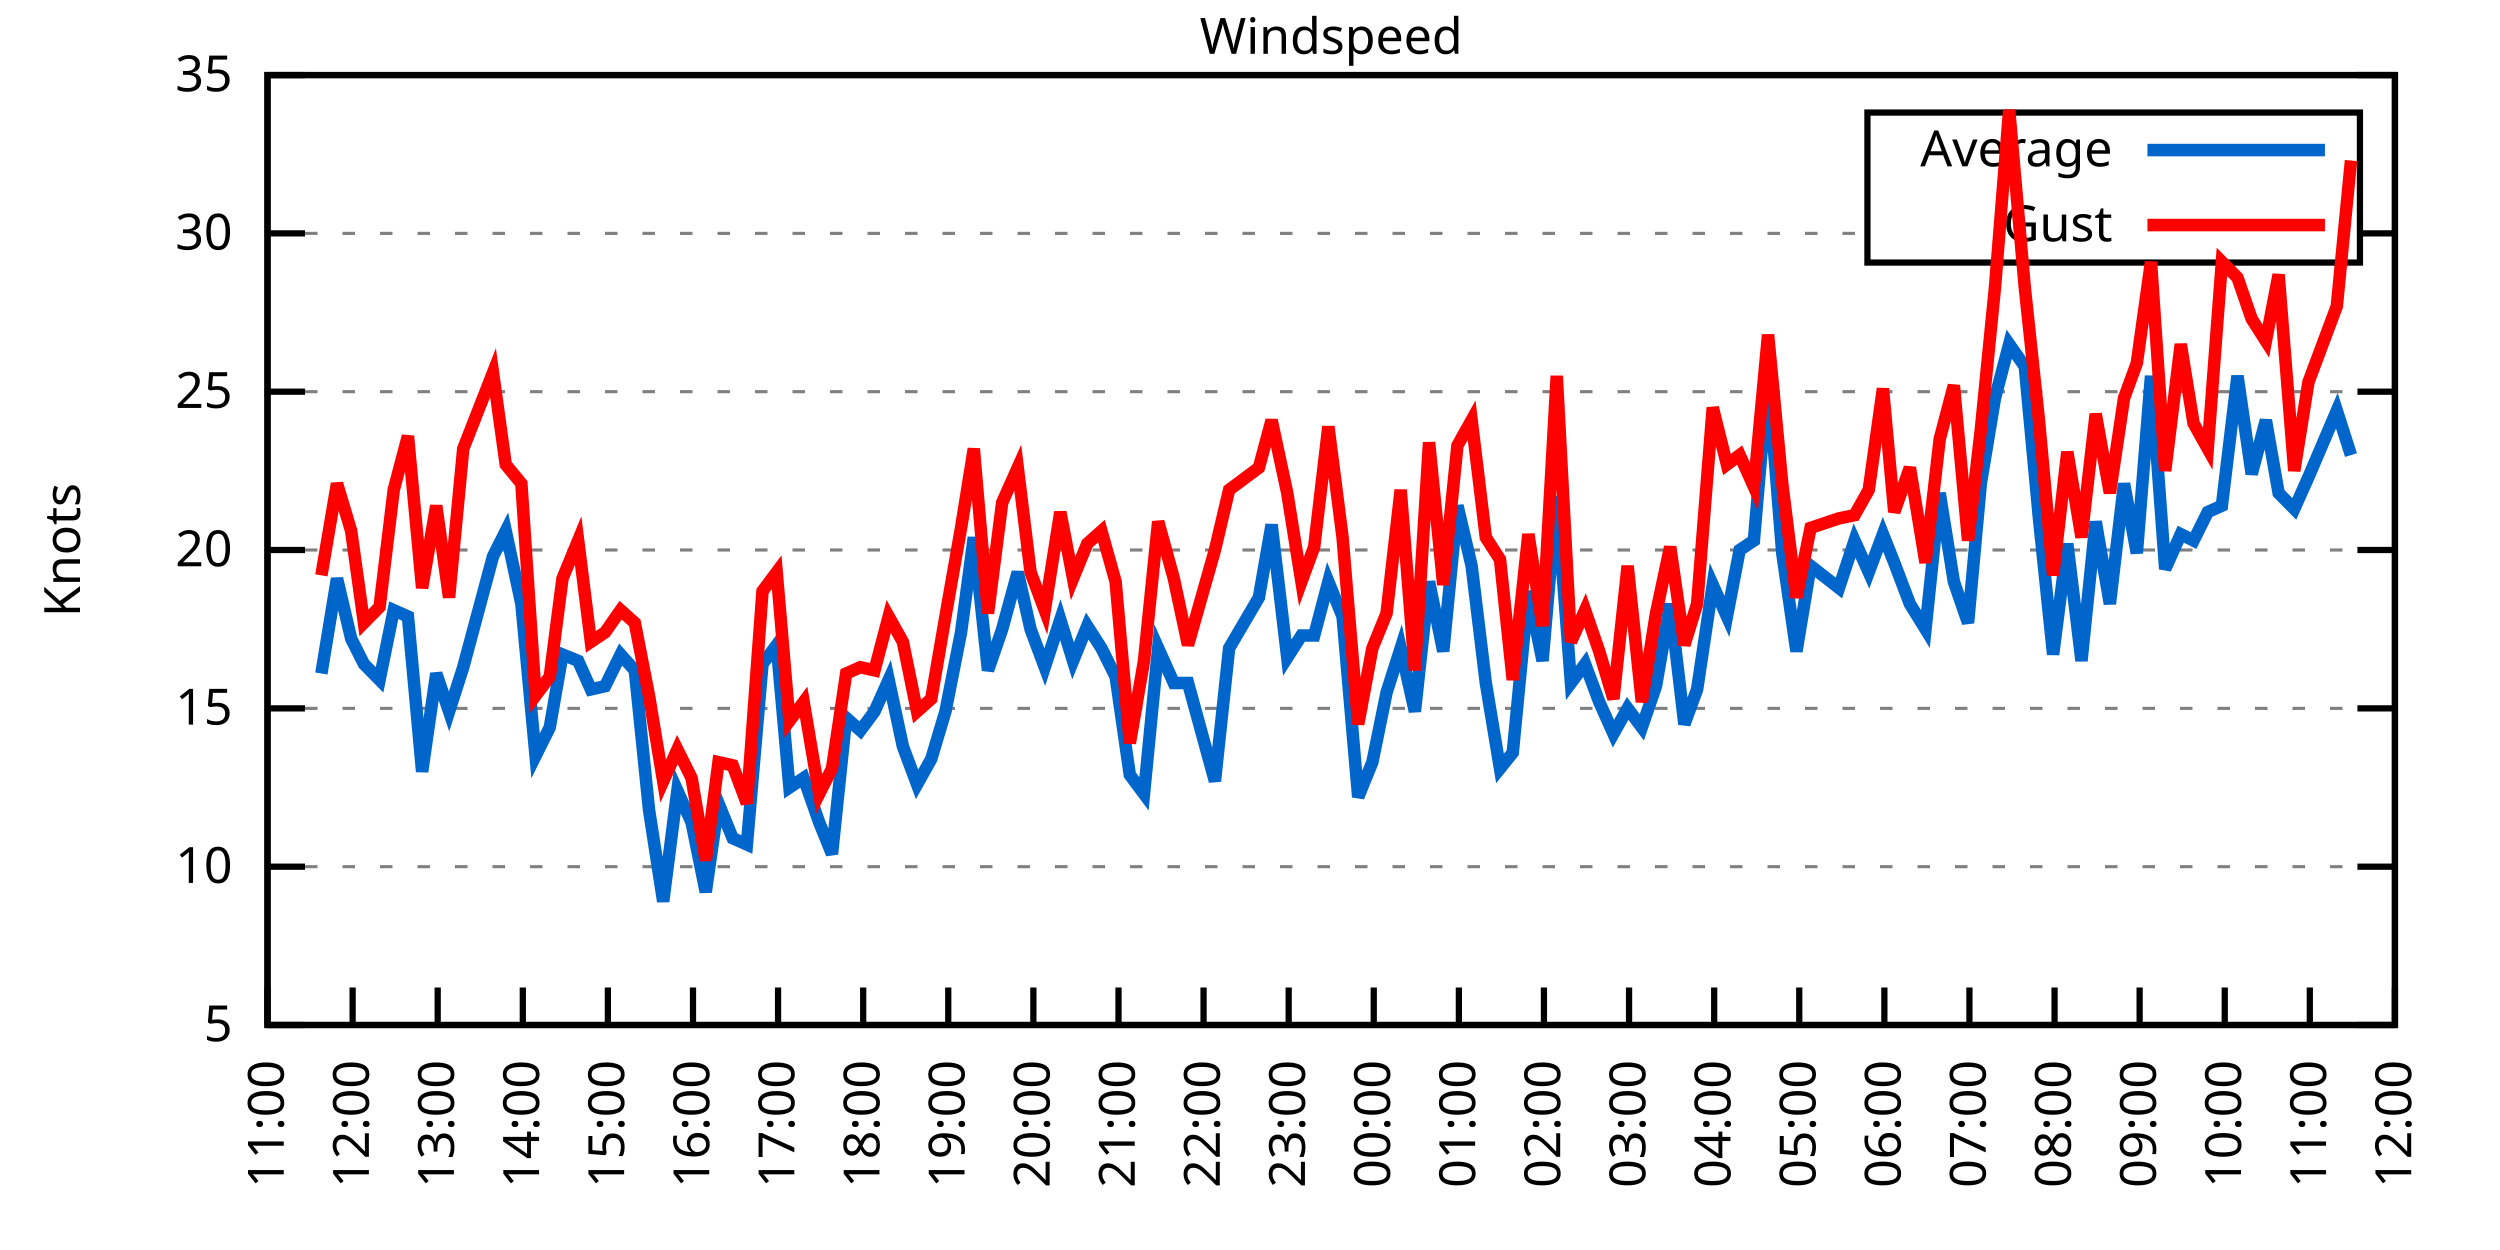
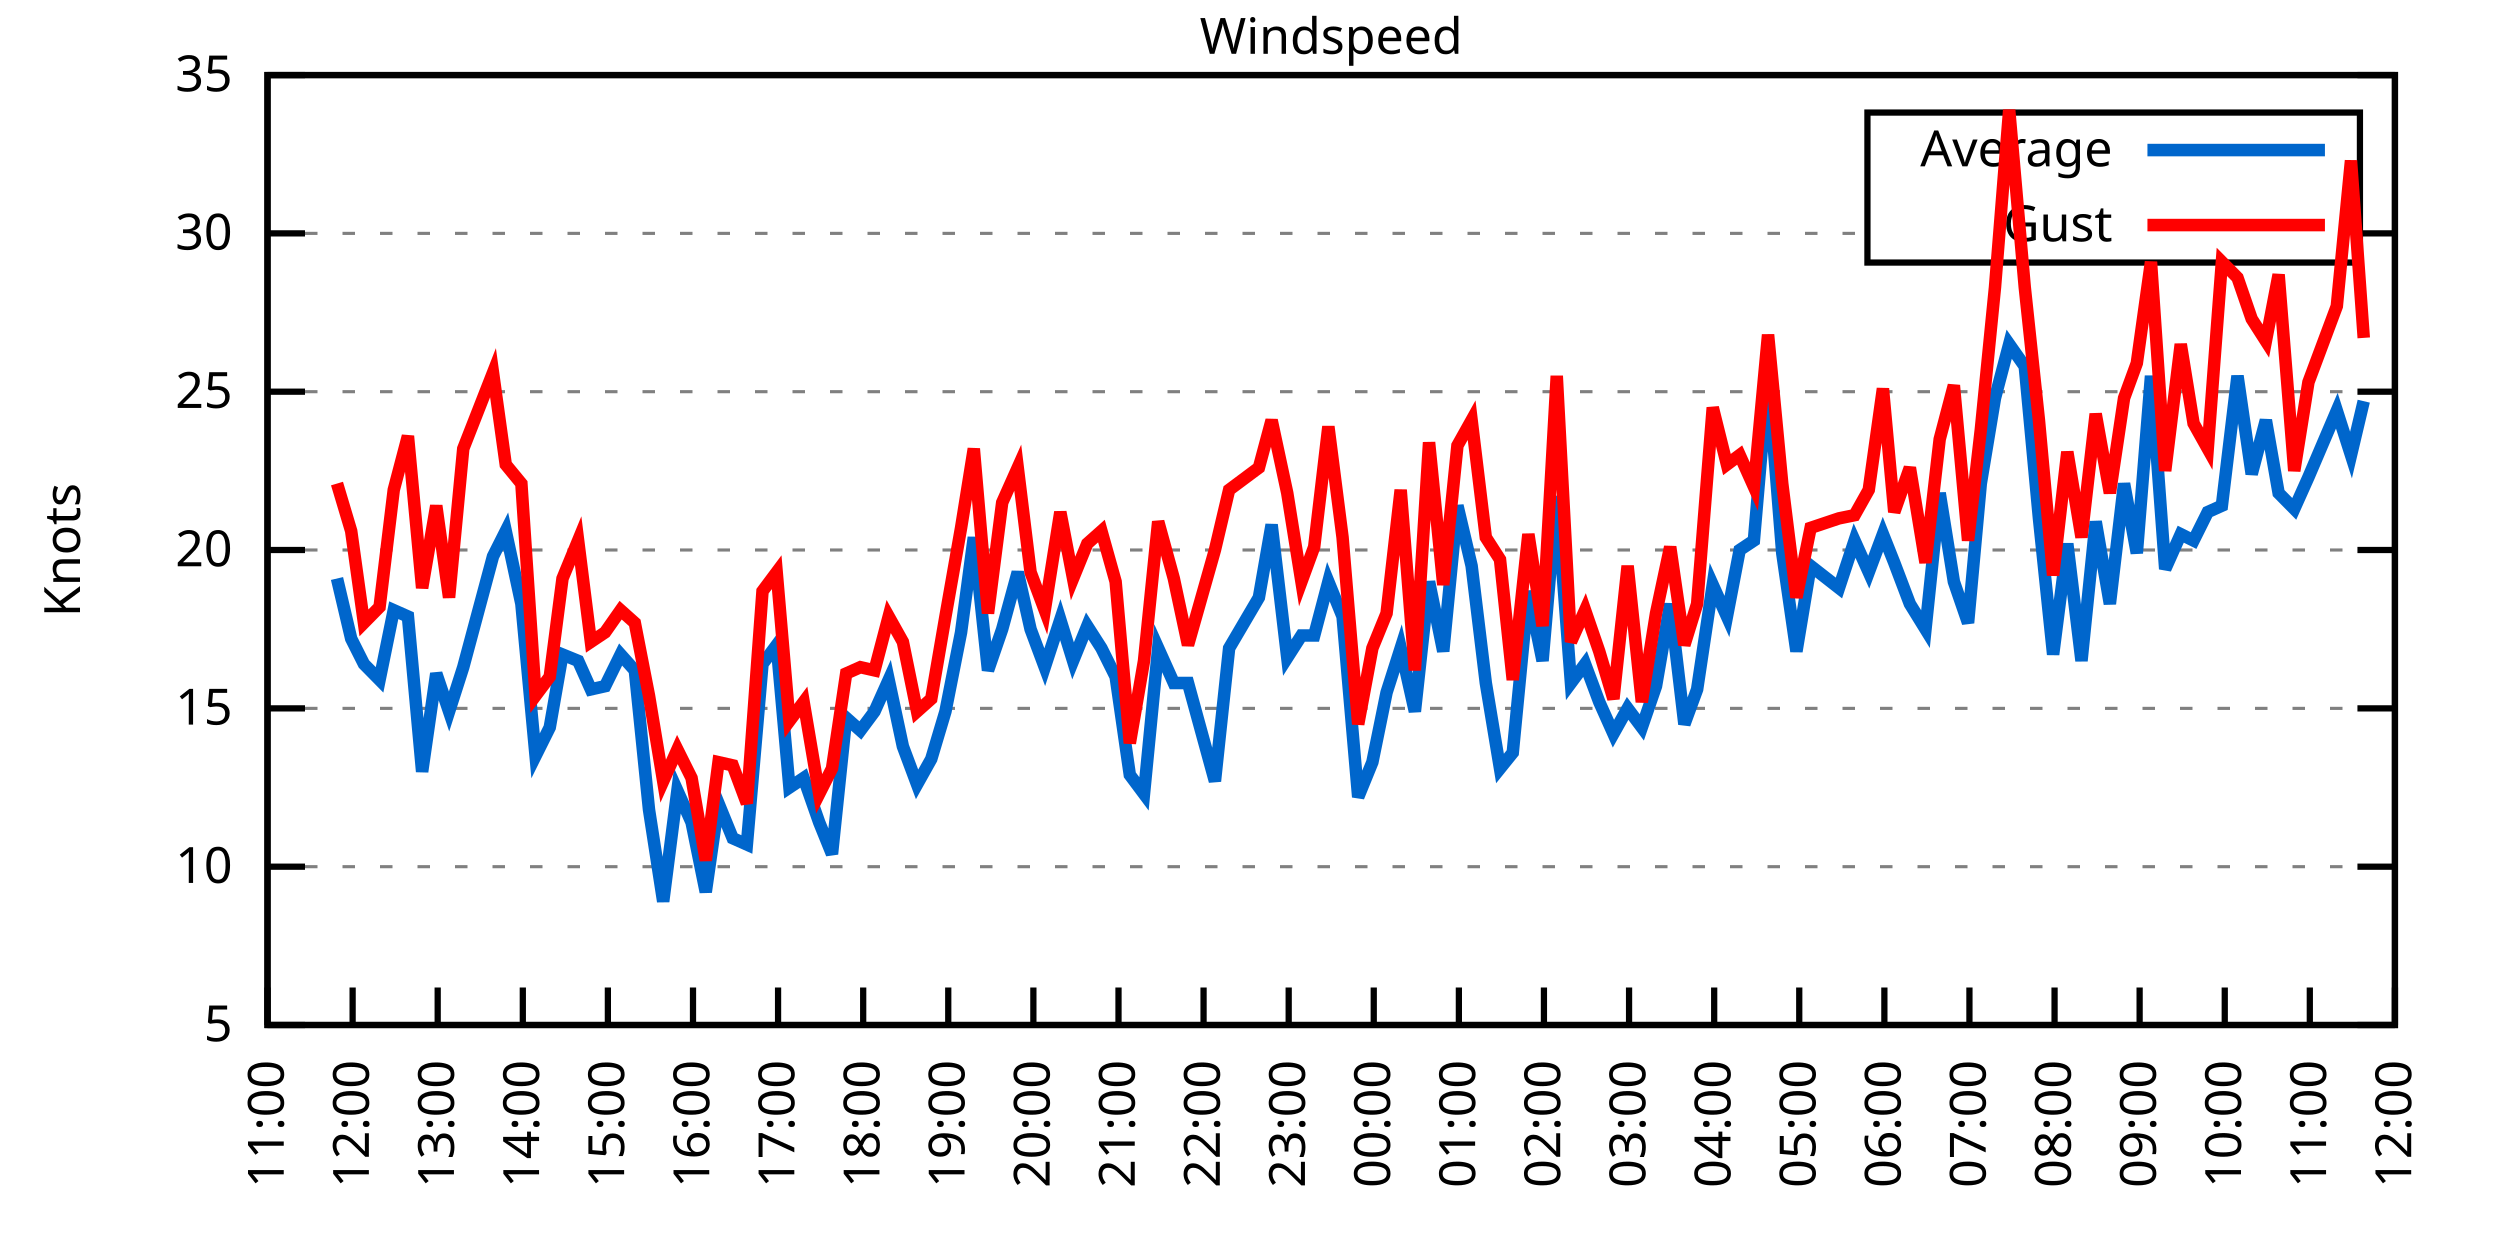
<svg xmlns="http://www.w3.org/2000/svg" xmlns:xlink="http://www.w3.org/1999/xlink" width="400" height="200" viewBox="0 0 400 200">
  <g id="gnuplot_canvas">
    <rect x="0" y="0" width="400" height="200" fill="none" />
    <defs>
      <circle id="gpDot" r="0.5" stroke-width="0.5" stroke="currentColor" />
      <path id="gpPt0" stroke-width="0.333" stroke="currentColor" d="M-1,0 h2 M0,-1 v2" />
      <path id="gpPt1" stroke-width="0.333" stroke="currentColor" d="M-1,-1 L1,1 M1,-1 L-1,1" />
      <path id="gpPt2" stroke-width="0.333" stroke="currentColor" d="M-1,0 L1,0 M0,-1 L0,1 M-1,-1 L1,1 M-1,1 L1,-1" />
      <rect id="gpPt3" stroke-width="0.333" stroke="currentColor" x="-1" y="-1" width="2" height="2" />
      <rect id="gpPt4" stroke-width="0.333" stroke="currentColor" fill="currentColor" x="-1" y="-1" width="2" height="2" />
      <circle id="gpPt5" stroke-width="0.333" stroke="currentColor" cx="0" cy="0" r="1" />
      <use xlink:href="#gpPt5" id="gpPt6" fill="currentColor" stroke="none" />
      <path id="gpPt7" stroke-width="0.333" stroke="currentColor" d="M0,-1.33 L-1.33,0.67 L1.33,0.67 z" />
      <use xlink:href="#gpPt7" id="gpPt8" fill="currentColor" stroke="none" />
      <use xlink:href="#gpPt7" id="gpPt9" stroke="currentColor" transform="rotate(180)" />
      <use xlink:href="#gpPt9" id="gpPt10" fill="currentColor" stroke="none" />
      <use xlink:href="#gpPt3" id="gpPt11" stroke="currentColor" transform="rotate(45)" />
      <use xlink:href="#gpPt11" id="gpPt12" fill="currentColor" stroke="none" />
      <path id="gpPt13" stroke-width="0.333" stroke="currentColor" d="M0,1.330 L1.265,0.411 L0.782,-1.067 L-0.782,-1.076 L-1.265,0.411 z" />
      <use xlink:href="#gpPt13" id="gpPt14" fill="currentColor" stroke="none" />
      <filter id="textbox" filterUnits="objectBoundingBox" x="0" y="0" height="1" width="1">
        <feFlood flood-color="white" flood-opacity="1" result="bgnd" />
        <feComposite in="SourceGraphic" in2="bgnd" operator="atop" />
      </filter>
      <filter id="greybox" filterUnits="objectBoundingBox" x="0" y="0" height="1" width="1">
        <feFlood flood-color="lightgrey" flood-opacity="1" result="grey" />
        <feComposite in="SourceGraphic" in2="grey" operator="atop" />
      </filter>
    </defs>
    <g fill="none" color="white" stroke="currentColor" stroke-width="1.00" stroke-linecap="butt" stroke-linejoin="miter">
</g>
    <g fill="none" color="black" stroke="currentColor" stroke-width="1.00" stroke-linecap="butt" stroke-linejoin="miter">
      <g stroke="none" shape-rendering="crispEdges">
        <polygon fill="rgb(255, 255, 255)" points="42.80,164.00 383.18,164.00 383.18,12.02 42.80,12.02 " />
      </g>
    </g>
    <g fill="none" color="black" stroke="currentColor" stroke-width="1.00" stroke-linecap="butt" stroke-linejoin="miter">
</g>
    <g fill="none" color="black" stroke="black" stroke-width="0.50" stroke-linecap="butt" stroke-linejoin="miter">
</g>
    <g fill="none" color="gray" stroke="currentColor" stroke-width="0.50" stroke-linecap="butt" stroke-linejoin="miter">
      <path stroke="gray" stroke-dasharray="2,4" class="gridline" d="M42.80,164.00 L383.19,164.00  " />
    </g>
    <g fill="none" color="gray" stroke="gray" stroke-width="1.00" stroke-linecap="butt" stroke-linejoin="miter">
</g>
    <g fill="none" color="black" stroke="currentColor" stroke-width="1.00" stroke-linecap="butt" stroke-linejoin="miter">
      <path stroke="black" d="M42.80,164.00 L48.80,164.00 M383.19,164.00 L377.19,164.00  " />
      <g transform="translate(37.20,166.60)" stroke="none" fill="black" font-family="Sans" font-size="8.00" text-anchor="end">
        <text>
          <tspan font-family="Sans"> 5</tspan>
        </text>
      </g>
    </g>
    <g fill="none" color="black" stroke="currentColor" stroke-width="1.00" stroke-linecap="butt" stroke-linejoin="miter">
</g>
    <g fill="none" color="black" stroke="black" stroke-width="0.50" stroke-linecap="butt" stroke-linejoin="miter">
</g>
    <g fill="none" color="gray" stroke="currentColor" stroke-width="0.50" stroke-linecap="butt" stroke-linejoin="miter">
      <path stroke="gray" stroke-dasharray="2,4" class="gridline" d="M42.80,138.67 L383.19,138.67  " />
    </g>
    <g fill="none" color="gray" stroke="gray" stroke-width="1.00" stroke-linecap="butt" stroke-linejoin="miter">
</g>
    <g fill="none" color="black" stroke="currentColor" stroke-width="1.00" stroke-linecap="butt" stroke-linejoin="miter">
      <path stroke="black" d="M42.80,138.67 L48.80,138.67 M383.19,138.67 L377.19,138.67  " />
      <g transform="translate(37.20,141.27)" stroke="none" fill="black" font-family="Sans" font-size="8.00" text-anchor="end">
        <text>
          <tspan font-family="Sans"> 10</tspan>
        </text>
      </g>
    </g>
    <g fill="none" color="black" stroke="currentColor" stroke-width="1.00" stroke-linecap="butt" stroke-linejoin="miter">
</g>
    <g fill="none" color="black" stroke="black" stroke-width="0.50" stroke-linecap="butt" stroke-linejoin="miter">
</g>
    <g fill="none" color="gray" stroke="currentColor" stroke-width="0.50" stroke-linecap="butt" stroke-linejoin="miter">
      <path stroke="gray" stroke-dasharray="2,4" class="gridline" d="M42.80,113.34 L383.19,113.34  " />
    </g>
    <g fill="none" color="gray" stroke="gray" stroke-width="1.00" stroke-linecap="butt" stroke-linejoin="miter">
</g>
    <g fill="none" color="black" stroke="currentColor" stroke-width="1.00" stroke-linecap="butt" stroke-linejoin="miter">
      <path stroke="black" d="M42.80,113.34 L48.80,113.34 M383.19,113.34 L377.19,113.34  " />
      <g transform="translate(37.20,115.94)" stroke="none" fill="black" font-family="Sans" font-size="8.00" text-anchor="end">
        <text>
          <tspan font-family="Sans"> 15</tspan>
        </text>
      </g>
    </g>
    <g fill="none" color="black" stroke="currentColor" stroke-width="1.00" stroke-linecap="butt" stroke-linejoin="miter">
</g>
    <g fill="none" color="black" stroke="black" stroke-width="0.50" stroke-linecap="butt" stroke-linejoin="miter">
</g>
    <g fill="none" color="gray" stroke="currentColor" stroke-width="0.50" stroke-linecap="butt" stroke-linejoin="miter">
      <path stroke="gray" stroke-dasharray="2,4" class="gridline" d="M42.80,88.00 L383.19,88.00  " />
    </g>
    <g fill="none" color="gray" stroke="gray" stroke-width="1.00" stroke-linecap="butt" stroke-linejoin="miter">
</g>
    <g fill="none" color="black" stroke="currentColor" stroke-width="1.00" stroke-linecap="butt" stroke-linejoin="miter">
      <path stroke="black" d="M42.80,88.00 L48.80,88.00 M383.19,88.00 L377.19,88.00  " />
      <g transform="translate(37.20,90.60)" stroke="none" fill="black" font-family="Sans" font-size="8.00" text-anchor="end">
        <text>
          <tspan font-family="Sans"> 20</tspan>
        </text>
      </g>
    </g>
    <g fill="none" color="black" stroke="currentColor" stroke-width="1.00" stroke-linecap="butt" stroke-linejoin="miter">
</g>
    <g fill="none" color="black" stroke="black" stroke-width="0.50" stroke-linecap="butt" stroke-linejoin="miter">
</g>
    <g fill="none" color="gray" stroke="currentColor" stroke-width="0.50" stroke-linecap="butt" stroke-linejoin="miter">
      <path stroke="gray" stroke-dasharray="2,4" class="gridline" d="M42.80,62.67 L383.19,62.67  " />
    </g>
    <g fill="none" color="gray" stroke="gray" stroke-width="1.00" stroke-linecap="butt" stroke-linejoin="miter">
</g>
    <g fill="none" color="black" stroke="currentColor" stroke-width="1.00" stroke-linecap="butt" stroke-linejoin="miter">
      <path stroke="black" d="M42.80,62.67 L48.80,62.67 M383.19,62.67 L377.19,62.67  " />
      <g transform="translate(37.20,65.27)" stroke="none" fill="black" font-family="Sans" font-size="8.00" text-anchor="end">
        <text>
          <tspan font-family="Sans"> 25</tspan>
        </text>
      </g>
    </g>
    <g fill="none" color="black" stroke="currentColor" stroke-width="1.00" stroke-linecap="butt" stroke-linejoin="miter">
</g>
    <g fill="none" color="black" stroke="black" stroke-width="0.50" stroke-linecap="butt" stroke-linejoin="miter">
</g>
    <g fill="none" color="gray" stroke="currentColor" stroke-width="0.50" stroke-linecap="butt" stroke-linejoin="miter">
      <path stroke="gray" stroke-dasharray="2,4" class="gridline" d="M42.80,37.34 L298.79,37.34 M377.59,37.34 L383.19,37.34  " />
    </g>
    <g fill="none" color="gray" stroke="gray" stroke-width="1.00" stroke-linecap="butt" stroke-linejoin="miter">
</g>
    <g fill="none" color="black" stroke="currentColor" stroke-width="1.00" stroke-linecap="butt" stroke-linejoin="miter">
      <path stroke="black" d="M42.80,37.34 L48.80,37.34 M383.19,37.34 L377.19,37.34  " />
      <g transform="translate(37.20,39.94)" stroke="none" fill="black" font-family="Sans" font-size="8.00" text-anchor="end">
        <text>
          <tspan font-family="Sans"> 30</tspan>
        </text>
      </g>
    </g>
    <g fill="none" color="black" stroke="currentColor" stroke-width="1.00" stroke-linecap="butt" stroke-linejoin="miter">
</g>
    <g fill="none" color="black" stroke="black" stroke-width="0.50" stroke-linecap="butt" stroke-linejoin="miter">
</g>
    <g fill="none" color="gray" stroke="currentColor" stroke-width="0.50" stroke-linecap="butt" stroke-linejoin="miter">
      <path stroke="gray" stroke-dasharray="2,4" class="gridline" d="M42.80,12.01 L383.19,12.01  " />
    </g>
    <g fill="none" color="gray" stroke="gray" stroke-width="1.00" stroke-linecap="butt" stroke-linejoin="miter">
</g>
    <g fill="none" color="black" stroke="currentColor" stroke-width="1.00" stroke-linecap="butt" stroke-linejoin="miter">
      <path stroke="black" d="M42.80,12.01 L48.80,12.01 M383.19,12.01 L377.19,12.01  " />
      <g transform="translate(37.20,14.61)" stroke="none" fill="black" font-family="Sans" font-size="8.00" text-anchor="end">
        <text>
          <tspan font-family="Sans"> 35</tspan>
        </text>
      </g>
    </g>
    <g fill="none" color="black" stroke="currentColor" stroke-width="1.00" stroke-linecap="butt" stroke-linejoin="miter">
      <path stroke="black" d="M42.80,164.00 L42.80,158.00  " />
      <g transform="translate(45.40,169.60) rotate(270.00)" stroke="none" fill="black" font-family="Sans" font-size="8.00" text-anchor="end">
        <text>
          <tspan font-family="Sans">11:00</tspan>
        </text>
      </g>
    </g>
    <g fill="none" color="black" stroke="currentColor" stroke-width="1.00" stroke-linecap="butt" stroke-linejoin="miter">
      <path stroke="black" d="M56.42,164.00 L56.42,158.00  " />
      <g transform="translate(59.02,169.60) rotate(270.00)" stroke="none" fill="black" font-family="Sans" font-size="8.00" text-anchor="end">
        <text>
          <tspan font-family="Sans">12:00</tspan>
        </text>
      </g>
    </g>
    <g fill="none" color="black" stroke="currentColor" stroke-width="1.00" stroke-linecap="butt" stroke-linejoin="miter">
      <path stroke="black" d="M70.03,164.00 L70.03,158.00  " />
      <g transform="translate(72.63,169.60) rotate(270.00)" stroke="none" fill="black" font-family="Sans" font-size="8.00" text-anchor="end">
        <text>
          <tspan font-family="Sans">13:00</tspan>
        </text>
      </g>
    </g>
    <g fill="none" color="black" stroke="currentColor" stroke-width="1.00" stroke-linecap="butt" stroke-linejoin="miter">
      <path stroke="black" d="M83.65,164.00 L83.65,158.00  " />
      <g transform="translate(86.25,169.60) rotate(270.00)" stroke="none" fill="black" font-family="Sans" font-size="8.00" text-anchor="end">
        <text>
          <tspan font-family="Sans">14:00</tspan>
        </text>
      </g>
    </g>
    <g fill="none" color="black" stroke="currentColor" stroke-width="1.00" stroke-linecap="butt" stroke-linejoin="miter">
      <path stroke="black" d="M97.26,164.00 L97.26,158.00  " />
      <g transform="translate(99.86,169.60) rotate(270.00)" stroke="none" fill="black" font-family="Sans" font-size="8.00" text-anchor="end">
        <text>
          <tspan font-family="Sans">15:00</tspan>
        </text>
      </g>
    </g>
    <g fill="none" color="black" stroke="currentColor" stroke-width="1.00" stroke-linecap="butt" stroke-linejoin="miter">
      <path stroke="black" d="M110.88,164.00 L110.88,158.00  " />
      <g transform="translate(113.48,169.60) rotate(270.00)" stroke="none" fill="black" font-family="Sans" font-size="8.00" text-anchor="end">
        <text>
          <tspan font-family="Sans">16:00</tspan>
        </text>
      </g>
    </g>
    <g fill="none" color="black" stroke="currentColor" stroke-width="1.00" stroke-linecap="butt" stroke-linejoin="miter">
      <path stroke="black" d="M124.49,164.00 L124.49,158.00  " />
      <g transform="translate(127.09,169.60) rotate(270.00)" stroke="none" fill="black" font-family="Sans" font-size="8.00" text-anchor="end">
        <text>
          <tspan font-family="Sans">17:00</tspan>
        </text>
      </g>
    </g>
    <g fill="none" color="black" stroke="currentColor" stroke-width="1.00" stroke-linecap="butt" stroke-linejoin="miter">
      <path stroke="black" d="M138.11,164.00 L138.11,158.00  " />
      <g transform="translate(140.71,169.60) rotate(270.00)" stroke="none" fill="black" font-family="Sans" font-size="8.00" text-anchor="end">
        <text>
          <tspan font-family="Sans">18:00</tspan>
        </text>
      </g>
    </g>
    <g fill="none" color="black" stroke="currentColor" stroke-width="1.00" stroke-linecap="butt" stroke-linejoin="miter">
      <path stroke="black" d="M151.72,164.00 L151.72,158.00  " />
      <g transform="translate(154.32,169.60) rotate(270.00)" stroke="none" fill="black" font-family="Sans" font-size="8.00" text-anchor="end">
        <text>
          <tspan font-family="Sans">19:00</tspan>
        </text>
      </g>
    </g>
    <g fill="none" color="black" stroke="currentColor" stroke-width="1.00" stroke-linecap="butt" stroke-linejoin="miter">
      <path stroke="black" d="M165.34,164.00 L165.34,158.00  " />
      <g transform="translate(167.94,169.60) rotate(270.00)" stroke="none" fill="black" font-family="Sans" font-size="8.00" text-anchor="end">
        <text>
          <tspan font-family="Sans">20:00</tspan>
        </text>
      </g>
    </g>
    <g fill="none" color="black" stroke="currentColor" stroke-width="1.00" stroke-linecap="butt" stroke-linejoin="miter">
      <path stroke="black" d="M178.96,164.00 L178.96,158.00  " />
      <g transform="translate(181.56,169.60) rotate(270.00)" stroke="none" fill="black" font-family="Sans" font-size="8.00" text-anchor="end">
        <text>
          <tspan font-family="Sans">21:00</tspan>
        </text>
      </g>
    </g>
    <g fill="none" color="black" stroke="currentColor" stroke-width="1.00" stroke-linecap="butt" stroke-linejoin="miter">
      <path stroke="black" d="M192.57,164.00 L192.57,158.00  " />
      <g transform="translate(195.17,169.60) rotate(270.00)" stroke="none" fill="black" font-family="Sans" font-size="8.00" text-anchor="end">
        <text>
          <tspan font-family="Sans">22:00</tspan>
        </text>
      </g>
    </g>
    <g fill="none" color="black" stroke="currentColor" stroke-width="1.00" stroke-linecap="butt" stroke-linejoin="miter">
      <path stroke="black" d="M206.19,164.00 L206.19,158.00  " />
      <g transform="translate(208.79,169.60) rotate(270.00)" stroke="none" fill="black" font-family="Sans" font-size="8.00" text-anchor="end">
        <text>
          <tspan font-family="Sans">23:00</tspan>
        </text>
      </g>
    </g>
    <g fill="none" color="black" stroke="currentColor" stroke-width="1.00" stroke-linecap="butt" stroke-linejoin="miter">
      <path stroke="black" d="M219.80,164.00 L219.80,158.00  " />
      <g transform="translate(222.40,169.60) rotate(270.00)" stroke="none" fill="black" font-family="Sans" font-size="8.00" text-anchor="end">
        <text>
          <tspan font-family="Sans">00:00</tspan>
        </text>
      </g>
    </g>
    <g fill="none" color="black" stroke="currentColor" stroke-width="1.00" stroke-linecap="butt" stroke-linejoin="miter">
      <path stroke="black" d="M233.42,164.00 L233.42,158.00  " />
      <g transform="translate(236.02,169.60) rotate(270.00)" stroke="none" fill="black" font-family="Sans" font-size="8.00" text-anchor="end">
        <text>
          <tspan font-family="Sans">01:00</tspan>
        </text>
      </g>
    </g>
    <g fill="none" color="black" stroke="currentColor" stroke-width="1.00" stroke-linecap="butt" stroke-linejoin="miter">
      <path stroke="black" d="M247.03,164.00 L247.03,158.00  " />
      <g transform="translate(249.63,169.60) rotate(270.00)" stroke="none" fill="black" font-family="Sans" font-size="8.00" text-anchor="end">
        <text>
          <tspan font-family="Sans">02:00</tspan>
        </text>
      </g>
    </g>
    <g fill="none" color="black" stroke="currentColor" stroke-width="1.00" stroke-linecap="butt" stroke-linejoin="miter">
      <path stroke="black" d="M260.65,164.00 L260.65,158.00  " />
      <g transform="translate(263.25,169.60) rotate(270.00)" stroke="none" fill="black" font-family="Sans" font-size="8.00" text-anchor="end">
        <text>
          <tspan font-family="Sans">03:00</tspan>
        </text>
      </g>
    </g>
    <g fill="none" color="black" stroke="currentColor" stroke-width="1.00" stroke-linecap="butt" stroke-linejoin="miter">
      <path stroke="black" d="M274.27,164.00 L274.27,158.00  " />
      <g transform="translate(276.87,169.60) rotate(270.00)" stroke="none" fill="black" font-family="Sans" font-size="8.00" text-anchor="end">
        <text>
          <tspan font-family="Sans">04:00</tspan>
        </text>
      </g>
    </g>
    <g fill="none" color="black" stroke="currentColor" stroke-width="1.00" stroke-linecap="butt" stroke-linejoin="miter">
      <path stroke="black" d="M287.88,164.00 L287.88,158.00  " />
      <g transform="translate(290.48,169.60) rotate(270.00)" stroke="none" fill="black" font-family="Sans" font-size="8.00" text-anchor="end">
        <text>
          <tspan font-family="Sans">05:00</tspan>
        </text>
      </g>
    </g>
    <g fill="none" color="black" stroke="currentColor" stroke-width="1.00" stroke-linecap="butt" stroke-linejoin="miter">
      <path stroke="black" d="M301.50,164.00 L301.50,158.00  " />
      <g transform="translate(304.10,169.60) rotate(270.00)" stroke="none" fill="black" font-family="Sans" font-size="8.00" text-anchor="end">
        <text>
          <tspan font-family="Sans">06:00</tspan>
        </text>
      </g>
    </g>
    <g fill="none" color="black" stroke="currentColor" stroke-width="1.00" stroke-linecap="butt" stroke-linejoin="miter">
      <path stroke="black" d="M315.11,164.00 L315.11,158.00  " />
      <g transform="translate(317.71,169.60) rotate(270.00)" stroke="none" fill="black" font-family="Sans" font-size="8.00" text-anchor="end">
        <text>
          <tspan font-family="Sans">07:00</tspan>
        </text>
      </g>
    </g>
    <g fill="none" color="black" stroke="currentColor" stroke-width="1.00" stroke-linecap="butt" stroke-linejoin="miter">
      <path stroke="black" d="M328.73,164.00 L328.73,158.00  " />
      <g transform="translate(331.33,169.60) rotate(270.00)" stroke="none" fill="black" font-family="Sans" font-size="8.00" text-anchor="end">
        <text>
          <tspan font-family="Sans">08:00</tspan>
        </text>
      </g>
    </g>
    <g fill="none" color="black" stroke="currentColor" stroke-width="1.00" stroke-linecap="butt" stroke-linejoin="miter">
      <path stroke="black" d="M342.34,164.00 L342.34,158.00  " />
      <g transform="translate(344.94,169.60) rotate(270.00)" stroke="none" fill="black" font-family="Sans" font-size="8.00" text-anchor="end">
        <text>
          <tspan font-family="Sans">09:00</tspan>
        </text>
      </g>
    </g>
    <g fill="none" color="black" stroke="currentColor" stroke-width="1.00" stroke-linecap="butt" stroke-linejoin="miter">
      <path stroke="black" d="M355.96,164.00 L355.96,158.00  " />
      <g transform="translate(358.56,169.60) rotate(270.00)" stroke="none" fill="black" font-family="Sans" font-size="8.00" text-anchor="end">
        <text>
          <tspan font-family="Sans">10:00</tspan>
        </text>
      </g>
    </g>
    <g fill="none" color="black" stroke="currentColor" stroke-width="1.00" stroke-linecap="butt" stroke-linejoin="miter">
      <path stroke="black" d="M369.57,164.00 L369.57,158.00  " />
      <g transform="translate(372.17,169.60) rotate(270.00)" stroke="none" fill="black" font-family="Sans" font-size="8.00" text-anchor="end">
        <text>
          <tspan font-family="Sans">11:00</tspan>
        </text>
      </g>
    </g>
    <g fill="none" color="black" stroke="currentColor" stroke-width="1.00" stroke-linecap="butt" stroke-linejoin="miter">
      <path stroke="black" d="M383.19,164.00 L383.19,158.00  " />
      <g transform="translate(385.79,169.60) rotate(270.00)" stroke="none" fill="black" font-family="Sans" font-size="8.00" text-anchor="end">
        <text>
          <tspan font-family="Sans">12:00</tspan>
        </text>
      </g>
    </g>
    <g fill="none" color="black" stroke="currentColor" stroke-width="1.00" stroke-linecap="butt" stroke-linejoin="miter">
</g>
    <g fill="none" color="black" stroke="currentColor" stroke-width="1.00" stroke-linecap="butt" stroke-linejoin="miter">
      <path stroke="black" d="M42.80,12.01 L42.80,164.00 L383.19,164.00 L383.19,12.01 L42.80,12.01 Z  " />
    </g>
    <g fill="none" color="black" stroke="currentColor" stroke-width="1.00" stroke-linecap="butt" stroke-linejoin="miter">
</g>
    <g fill="none" color="black" stroke="currentColor" stroke-width="1.00" stroke-linecap="butt" stroke-linejoin="miter">
      <path stroke="black" d="M298.79,42.01 L298.79,18.01 L377.59,18.01 L377.59,42.01 L298.79,42.01 Z  " />
    </g>
    <g id="Windspeed_plot_1">
      <g fill="none" color="white" stroke="black" stroke-width="2.00" stroke-linecap="butt" stroke-linejoin="miter">
</g>
      <g fill="none" color="black" stroke="currentColor" stroke-width="2.00" stroke-linecap="butt" stroke-linejoin="miter">
        <g transform="translate(337.99,26.61)" stroke="none" fill="black" font-family="Sans" font-size="8.00" text-anchor="end">
          <text>
            <tspan font-family="Sans">Average</tspan>
          </text>
        </g>
      </g>
      <g fill="none" color="black" stroke="currentColor" stroke-width="2.00" stroke-linecap="butt" stroke-linejoin="miter">
-         <path stroke="rgb(  0, 102, 204)" d="M343.59,24.01 L371.99,24.01 M51.42,107.76 L53.92,92.56 L56.19,102.19 L58.23,106.24 L60.73,108.78 L63.00,97.63   L65.27,98.64 L67.54,123.47 L69.80,107.76 L71.85,113.84 L74.12,106.75 L78.88,89.02 L80.92,84.97 L83.42,96.62   L85.69,120.94 L87.96,116.38 L90.00,104.72 L92.50,105.74 L94.54,110.30 L96.81,109.79 L99.30,104.72 L101.57,107.26   L103.84,129.55 L106.11,144.24 L108.38,126.51 L110.65,131.58 L112.92,142.72 L114.96,128.54 L117.23,134.11 L119.50,135.12   L122.00,106.24 L124.27,103.20 L126.31,126.00 L128.58,124.48 L131.07,131.58 L133.12,136.64 L135.39,114.86 L137.66,116.88   L139.92,113.84 L142.19,108.78 L144.46,119.42 L146.73,125.50 L149.00,121.44 L151.27,113.84 L153.77,101.18 L155.81,85.98   L158.08,107.26 L160.35,100.67 L162.84,91.55 L164.89,100.67 L167.16,106.75 L169.65,99.15 L171.69,105.74 L173.96,100.16   L176.23,103.71 L178.50,108.27 L180.77,123.98 L183.04,127.02 L185.31,103.71 L187.81,109.28 L190.08,109.28 L194.39,124.99   L196.66,103.71 L201.42,95.60 L203.46,83.95 L205.96,105.23 L208.23,101.68 L210.27,101.68 L212.54,93.07 L214.81,98.64   L217.31,127.52 L219.58,121.95 L221.85,110.80 L224.11,103.71 L226.38,113.84 L228.65,93.07 L230.92,104.22 L233.19,80.91   L235.46,90.54 L237.73,109.28 L240.00,122.96 L242.04,120.43 L244.54,94.59 L246.81,105.74 L249.08,79.39 L251.35,109.28   L253.61,106.24 L255.88,112.32 L258.15,117.39 L260.42,113.34 L262.69,116.38 L264.96,109.79 L267.23,96.62 L269.50,115.87   L271.54,110.30 L274.04,93.58 L276.31,98.64 L278.35,88.00 L280.62,86.49 L282.89,60.14 L285.16,88.51 L287.43,104.22   L289.70,90.54 L294.23,94.08 L296.73,86.49 L299.00,91.55 L301.27,85.47 L303.08,90.03 L305.58,96.62 L308.08,100.67   L310.35,78.89 L312.62,93.07 L314.89,99.66 L316.93,77.37 L319.20,63.69 L321.47,55.07 L323.96,58.62 L326.23,82.94   L328.50,104.72 L330.77,86.99 L333.04,105.74 L335.31,83.45 L337.58,96.62 L339.85,77.37 L341.89,88.51 L344.16,60.14   L346.43,91.04 L348.92,85.47 L350.97,86.49 L353.24,81.93 L355.50,80.91 L358.00,60.14 L360.27,75.85 L362.54,67.23   L364.58,78.89 L367.08,81.42 L369.35,76.35 L373.89,65.71 L376.16,72.81  " />
+         <path stroke="rgb(  0, 102, 204)" d="M343.59,24.01 L371.99,24.01 M53.92,92.56 L56.19,102.19 L58.23,106.24 L60.73,108.78 L63.00,97.63 L65.27,98.64   L67.54,123.47 L69.80,107.76 L71.85,113.84 L74.12,106.75 L78.88,89.02 L80.92,84.97 L83.42,96.62 L85.69,120.94   L87.96,116.38 L90.00,104.72 L92.50,105.74 L94.54,110.30 L96.81,109.79 L99.30,104.72 L101.57,107.26 L103.84,129.55   L106.11,144.24 L108.38,126.51 L110.65,131.58 L112.92,142.72 L114.96,128.54 L117.23,134.11 L119.50,135.12 L122.00,106.24   L124.27,103.20 L126.31,126.00 L128.58,124.48 L131.07,131.58 L133.12,136.64 L135.39,114.86 L137.66,116.88 L139.92,113.84   L142.19,108.78 L144.46,119.42 L146.73,125.50 L149.00,121.44 L151.27,113.84 L153.77,101.18 L155.81,85.98 L158.08,107.26   L160.35,100.67 L162.84,91.55 L164.89,100.67 L167.16,106.75 L169.65,99.15 L171.69,105.74 L173.96,100.16 L176.23,103.71   L178.50,108.27 L180.77,123.98 L183.04,127.02 L185.31,103.71 L187.81,109.28 L190.08,109.28 L194.39,124.99 L196.66,103.71   L201.42,95.60 L203.46,83.95 L205.96,105.23 L208.23,101.68 L210.27,101.68 L212.54,93.07 L214.81,98.64 L217.31,127.52   L219.58,121.95 L221.85,110.80 L224.11,103.71 L226.38,113.84 L228.65,93.07 L230.92,104.22 L233.19,80.91 L235.46,90.54   L237.73,109.28 L240.00,122.96 L242.04,120.43 L244.54,94.59 L246.81,105.74 L249.08,79.39 L251.35,109.28 L253.61,106.24   L255.88,112.32 L258.15,117.39 L260.42,113.34 L262.69,116.38 L264.96,109.79 L267.23,96.62 L269.50,115.87 L271.54,110.30   L274.04,93.58 L276.31,98.64 L278.35,88.00 L280.62,86.49 L282.89,60.14 L285.16,88.51 L287.43,104.22 L289.70,90.54   L294.23,94.08 L296.73,86.49 L299.00,91.55 L301.27,85.47 L303.08,90.03 L305.58,96.62 L308.08,100.67 L310.35,78.89   L312.62,93.07 L314.89,99.66 L316.93,77.37 L319.20,63.69 L321.47,55.07 L323.96,58.62 L326.23,82.94 L328.50,104.72   L330.77,86.99 L333.04,105.74 L335.31,83.45 L337.58,96.62 L339.85,77.37 L341.89,88.51 L344.16,60.14 L346.43,91.04   L348.92,85.47 L350.97,86.49 L353.24,81.93 L355.50,80.91 L358.00,60.14 L360.27,75.85 L362.54,67.23 L364.58,78.89   L367.08,81.42 L369.35,76.35 L373.89,65.71 L376.16,72.81 L378.20,64.19  " />
      </g>
    </g>
    <g id="Windspeed_plot_2">
      <g fill="none" color="black" stroke="currentColor" stroke-width="2.00" stroke-linecap="butt" stroke-linejoin="miter">
        <g transform="translate(337.99,38.61)" stroke="none" fill="black" font-family="Sans" font-size="8.00" text-anchor="end">
          <text>
            <tspan font-family="Sans">Gust</tspan>
          </text>
        </g>
      </g>
      <g fill="none" color="black" stroke="currentColor" stroke-width="2.00" stroke-linecap="butt" stroke-linejoin="miter">
-         <path stroke="rgb(255,   0,   0)" d="M343.59,36.01 L371.99,36.01 M51.42,92.06 L53.92,77.37 L56.19,84.97 L58.23,99.66 L60.73,97.12 L63.00,78.38   L65.27,69.77 L67.54,94.08 L69.80,80.91 L71.85,95.60 L74.12,71.79 L78.88,59.63 L80.92,74.33 L83.42,77.37   L85.69,111.31 L87.96,108.27 L90.00,92.56 L92.50,86.49 L94.54,102.70 L96.81,101.18 L99.30,97.63 L101.57,99.66   L103.84,111.31 L106.11,124.99 L108.38,119.92 L110.65,124.48 L112.92,137.66 L114.96,121.95 L117.23,122.46 L119.50,128.54   L122.00,94.59 L124.27,91.55 L126.31,115.36 L128.58,112.32 L131.07,127.02 L133.12,122.96 L135.39,107.76 L137.66,106.75   L139.92,107.26 L142.19,98.64 L144.46,102.70 L146.73,113.84 L149.00,111.82 L151.27,98.64 L153.77,84.46 L155.81,71.79   L158.08,98.14 L160.35,80.41 L162.84,74.83 L164.89,91.55 L167.16,97.63 L169.65,81.93 L171.69,92.56 L173.96,86.99   L176.23,84.97 L178.50,93.07 L180.77,118.91 L183.04,105.74 L185.31,83.45 L187.81,92.56 L190.08,103.20 L194.39,88.00   L196.66,78.38 L201.42,74.83 L203.46,67.23 L205.96,78.89 L208.23,93.07 L210.27,87.50 L212.54,68.25 L214.81,85.98   L217.31,115.87 L219.58,103.71 L221.85,98.14 L224.11,78.38 L226.38,107.26 L228.65,70.78 L230.92,93.58 L233.19,71.29   L235.46,67.23 L237.73,85.98 L240.00,89.52 L242.04,108.78 L244.54,85.47 L246.81,100.16 L249.08,60.14 L251.35,102.70   L253.61,97.63 L255.88,104.22 L258.15,111.82 L260.42,90.54 L262.69,112.32 L264.96,98.14 L267.23,87.50 L269.50,103.20   L271.54,96.62 L274.04,65.21 L276.31,74.33 L278.35,72.81 L280.62,77.87 L282.89,53.55 L285.16,77.37 L287.43,95.60   L289.70,84.46 L294.23,82.94 L296.73,82.43 L299.00,78.38 L301.27,62.17 L303.08,81.93 L305.58,74.83 L308.08,90.03   L310.35,70.27 L312.62,61.66 L314.89,86.49 L316.93,68.75 L319.20,45.95 L321.47,17.58 L323.96,45.95 L326.23,67.23   L328.50,92.06 L330.77,72.30 L333.04,85.98 L335.31,66.22 L337.58,78.89 L339.85,63.69 L341.89,58.11 L344.16,41.90   L346.43,75.34 L348.92,55.07 L350.97,67.74 L353.24,71.79 L355.50,41.90 L358.00,44.43 L360.27,51.02 L362.54,54.57   L364.58,43.93 L367.08,75.34 L369.35,61.15 L373.89,48.99 L376.16,25.69  " />
+         <path stroke="rgb(255,   0,   0)" d="M343.59,36.01 L371.99,36.01 M53.92,77.37 L56.19,84.97 L58.23,99.66 L60.73,97.12 L63.00,78.38 L65.27,69.77   L67.54,94.08 L69.80,80.91 L71.85,95.60 L74.12,71.79 L78.88,59.63 L80.92,74.33 L83.42,77.37 L85.69,111.31   L87.96,108.27 L90.00,92.56 L92.50,86.49 L94.54,102.70 L96.81,101.18 L99.30,97.63 L101.57,99.66 L103.84,111.31   L106.11,124.99 L108.38,119.92 L110.65,124.48 L112.92,137.66 L114.96,121.95 L117.23,122.46 L119.50,128.54 L122.00,94.59   L124.27,91.55 L126.31,115.36 L128.58,112.32 L131.07,127.02 L133.12,122.96 L135.39,107.76 L137.66,106.75 L139.92,107.26   L142.19,98.64 L144.46,102.70 L146.73,113.84 L149.00,111.82 L151.27,98.64 L153.77,84.46 L155.81,71.79 L158.08,98.14   L160.35,80.41 L162.84,74.83 L164.89,91.55 L167.16,97.63 L169.65,81.93 L171.69,92.56 L173.96,86.99 L176.23,84.97   L178.50,93.07 L180.77,118.91 L183.04,105.74 L185.31,83.45 L187.81,92.56 L190.08,103.20 L194.39,88.00 L196.66,78.38   L201.42,74.83 L203.46,67.23 L205.96,78.89 L208.23,93.07 L210.27,87.50 L212.54,68.25 L214.81,85.98 L217.31,115.87   L219.58,103.71 L221.85,98.14 L224.11,78.38 L226.38,107.26 L228.65,70.78 L230.92,93.58 L233.19,71.29 L235.46,67.23   L237.73,85.98 L240.00,89.52 L242.04,108.78 L244.54,85.47 L246.81,100.16 L249.08,60.14 L251.35,102.70 L253.61,97.63   L255.88,104.22 L258.15,111.82 L260.42,90.54 L262.69,112.32 L264.96,98.14 L267.23,87.50 L269.50,103.20 L271.54,96.62   L274.04,65.21 L276.31,74.33 L278.35,72.81 L280.62,77.87 L282.89,53.55 L285.16,77.37 L287.43,95.60 L289.70,84.46   L294.23,82.94 L296.73,82.43 L299.00,78.38 L301.27,62.17 L303.08,81.93 L305.58,74.83 L308.08,90.03 L310.35,70.27   L312.62,61.66 L314.89,86.49 L316.93,68.75 L319.20,45.95 L321.47,17.58 L323.96,45.95 L326.23,67.23 L328.50,92.06   L330.77,72.30 L333.04,85.98 L335.31,66.22 L337.58,78.89 L339.85,63.69 L341.89,58.11 L344.16,41.90 L346.43,75.34   L348.92,55.07 L350.97,67.74 L353.24,71.79 L355.50,41.90 L358.00,44.43 L360.27,51.02 L362.54,54.57 L364.58,43.93   L367.08,75.34 L369.35,61.15 L373.89,48.99 L376.16,25.69 L378.20,54.06  " />
      </g>
    </g>
    <g fill="none" color="black" stroke="currentColor" stroke-width="2.00" stroke-linecap="butt" stroke-linejoin="miter">
</g>
    <g fill="none" color="black" stroke="black" stroke-width="1.00" stroke-linecap="butt" stroke-linejoin="miter">
</g>
    <g fill="none" color="black" stroke="currentColor" stroke-width="1.00" stroke-linecap="butt" stroke-linejoin="miter">
      <path stroke="black" d="M42.80,12.01 L42.80,164.00 L383.19,164.00 L383.19,12.01 L42.80,12.01 Z  " />
      <g transform="translate(12.80,88.01) rotate(270.00)" stroke="none" fill="black" font-family="Sans" font-size="8.00" text-anchor="middle">
        <text>
          <tspan font-family="Sans">Knots</tspan>
        </text>
      </g>
    </g>
    <g fill="none" color="black" stroke="currentColor" stroke-width="1.00" stroke-linecap="butt" stroke-linejoin="miter">
</g>
    <g fill="none" color="black" stroke="currentColor" stroke-width="1.00" stroke-linecap="butt" stroke-linejoin="miter">
      <g transform="translate(212.99,8.61)" stroke="none" fill="black" font-family="Sans" font-size="8.00" text-anchor="middle">
        <text>
          <tspan font-family="Sans">Windspeed</tspan>
        </text>
      </g>
    </g>
    <g fill="none" color="black" stroke="currentColor" stroke-width="1.00" stroke-linecap="butt" stroke-linejoin="miter">
</g>
  </g>
</svg>
